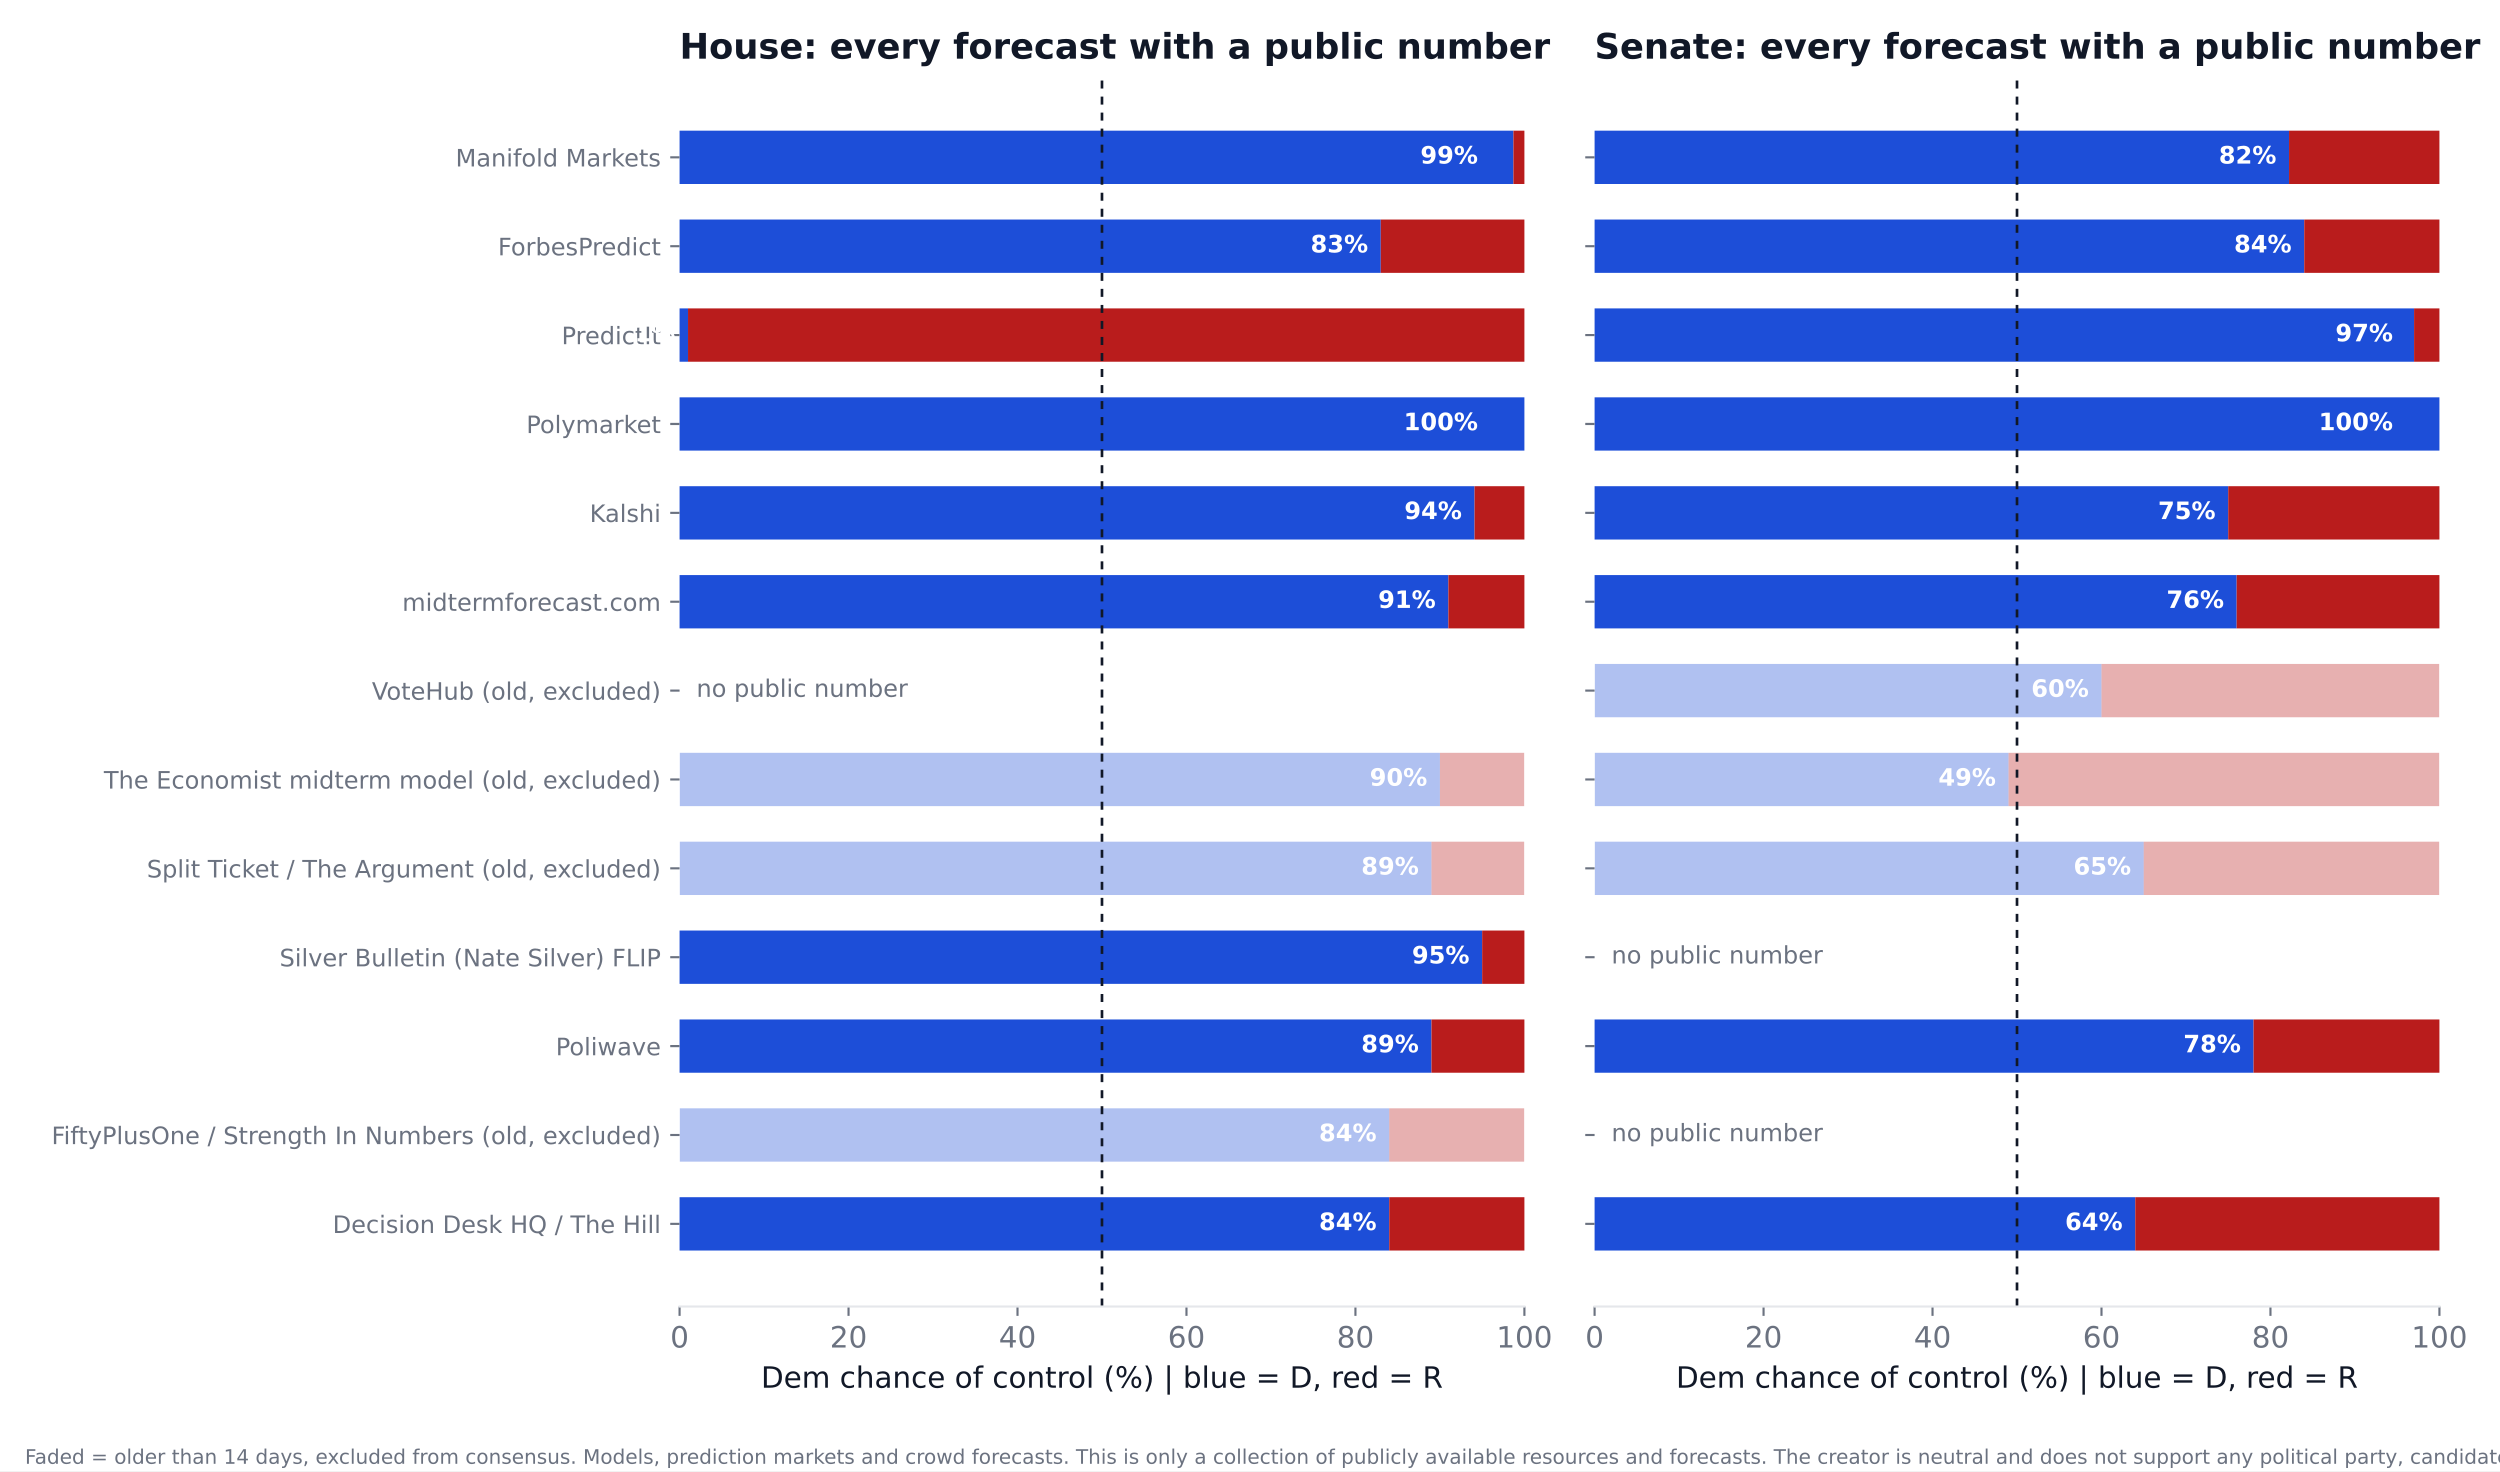
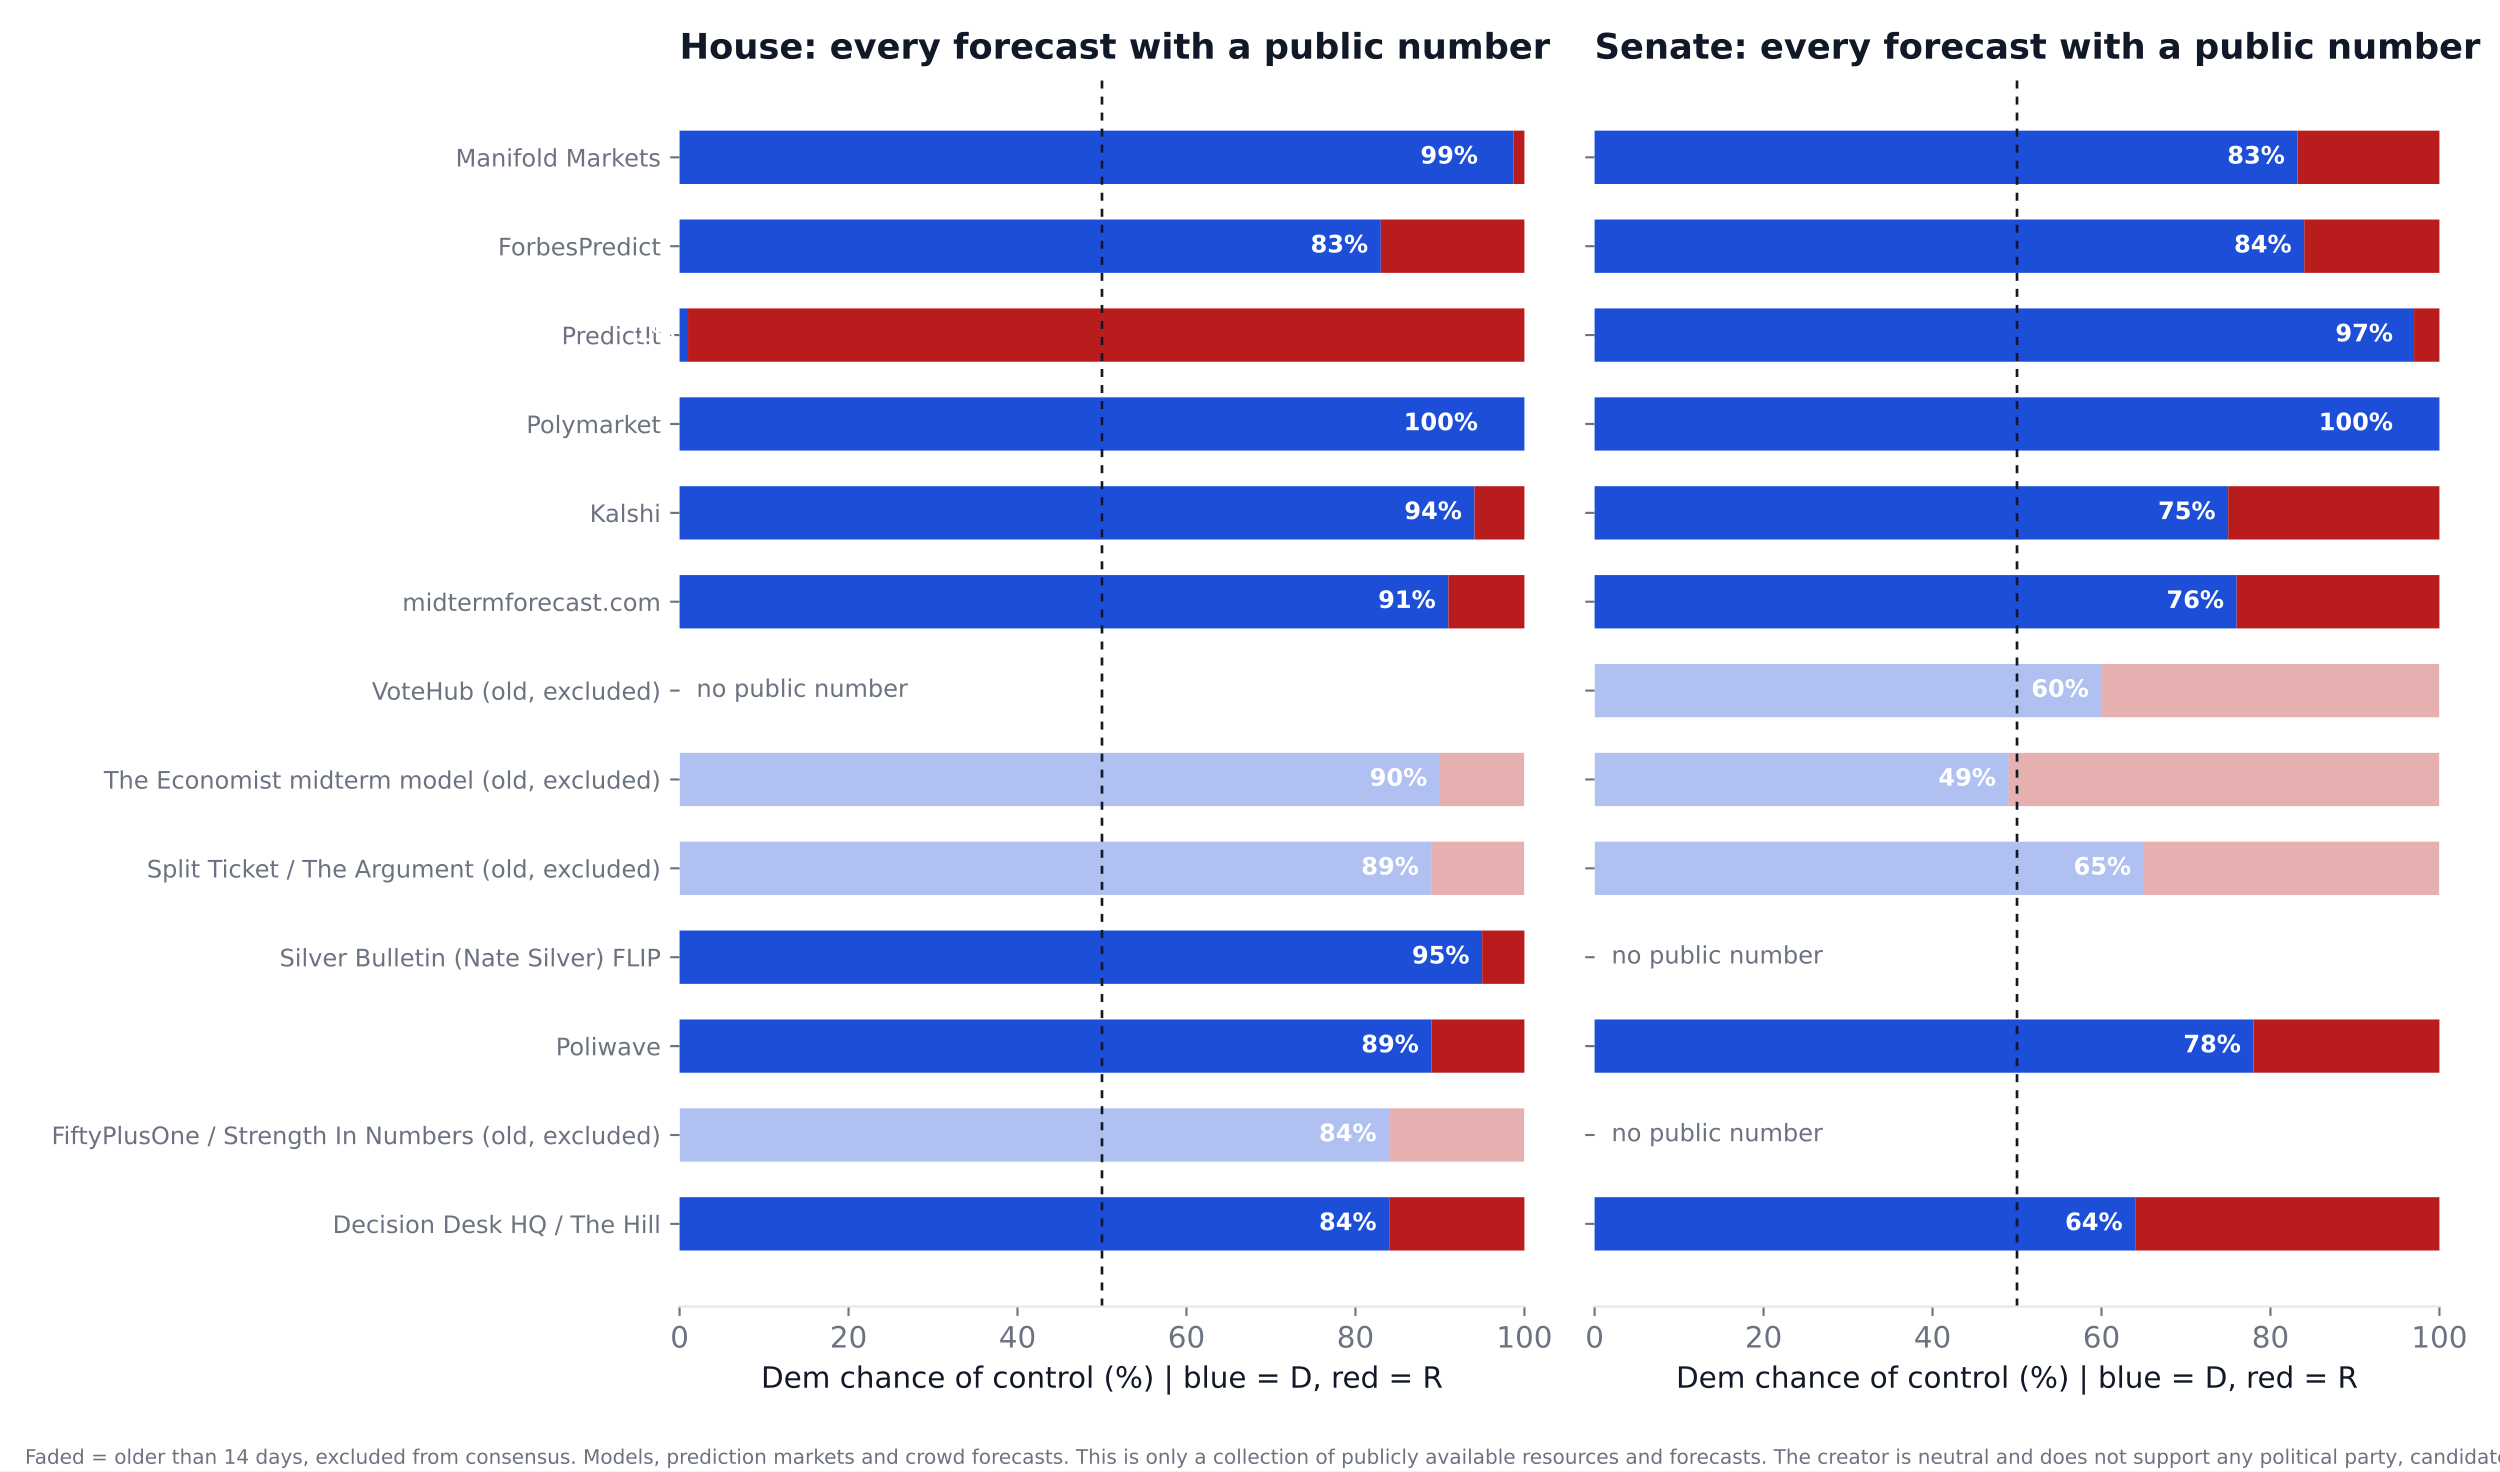
<svg xmlns="http://www.w3.org/2000/svg" xmlns:xlink="http://www.w3.org/1999/xlink" width="936pt" height="550.8pt" viewBox="0 0 936 550.8" version="1.1">
  <defs>
    <style type="text/css">*{stroke-linejoin: round; stroke-linecap: butt}</style>
  </defs>
  <g id="figure_1">
    <g id="patch_1">
      <path d="M 0 550.8  L 936 550.8  L 936 0  L 0 0  z " style="fill: #ffffff" />
    </g>
    <g id="axes_1">
      <g id="patch_2">
        <path d="M 254.433 489.159  L 570.736 489.159  L 570.736 27.96  L 254.433 27.96  z " style="fill: #ffffff" />
      </g>
      <g id="patch_3">
-         <path d="M 254.433 468.195  L 520.128 468.195  L 520.128 448.23  L 254.433 448.23  z " clip-path="url(#p7239aeab8c)" style="fill: #1d4ed8" />
+         <path d="M 254.433 468.195  L 520.128 468.195  L 520.128 448.23  L 254.433 448.23  z " clip-path="url(#p5b4adc84fb)" style="fill: #1d4ed8" />
      </g>
      <g id="patch_4">
-         <path d="M 520.128 468.195  L 570.736 468.195  L 570.736 448.23  L 520.128 448.23  z " clip-path="url(#p7239aeab8c)" style="fill: #b91c1c" />
+         <path d="M 520.128 468.195  L 570.736 468.195  L 570.736 448.23  L 520.128 448.23  z " clip-path="url(#p5b4adc84fb)" style="fill: #b91c1c" />
      </g>
      <g id="patch_5">
-         <path d="M 254.433 434.919  L 520.128 434.919  L 520.128 414.954  L 254.433 414.954  z " clip-path="url(#p7239aeab8c)" style="fill: #1d4ed8; opacity: 0.35" />
+         <path d="M 254.433 434.919  L 520.128 434.919  L 520.128 414.954  L 254.433 414.954  z " clip-path="url(#p5b4adc84fb)" style="fill: #1d4ed8; opacity: 0.35" />
      </g>
      <g id="patch_6">
-         <path d="M 520.128 434.919  L 570.736 434.919  L 570.736 414.954  L 520.128 414.954  z " clip-path="url(#p7239aeab8c)" style="fill: #b91c1c; opacity: 0.35" />
+         <path d="M 520.128 434.919  L 570.736 434.919  L 570.736 414.954  L 520.128 414.954  z " clip-path="url(#p5b4adc84fb)" style="fill: #b91c1c; opacity: 0.35" />
      </g>
      <g id="patch_7">
-         <path d="M 254.433 401.644  L 535.943 401.644  L 535.943 381.679  L 254.433 381.679  z " clip-path="url(#p7239aeab8c)" style="fill: #1d4ed8" />
+         <path d="M 254.433 401.644  L 535.943 401.644  L 535.943 381.679  L 254.433 381.679  z " clip-path="url(#p5b4adc84fb)" style="fill: #1d4ed8" />
      </g>
      <g id="patch_8">
-         <path d="M 535.943 401.644  L 570.736 401.644  L 570.736 381.679  L 535.943 381.679  z " clip-path="url(#p7239aeab8c)" style="fill: #b91c1c" />
+         <path d="M 535.943 401.644  L 570.736 401.644  L 570.736 381.679  L 535.943 381.679  z " clip-path="url(#p5b4adc84fb)" style="fill: #b91c1c" />
      </g>
      <g id="patch_9">
-         <path d="M 254.433 368.368  L 554.921 368.368  L 554.921 348.403  L 254.433 348.403  z " clip-path="url(#p7239aeab8c)" style="fill: #1d4ed8" />
+         <path d="M 254.433 368.368  L 554.921 368.368  L 554.921 348.403  L 254.433 348.403  z " clip-path="url(#p5b4adc84fb)" style="fill: #1d4ed8" />
      </g>
      <g id="patch_10">
-         <path d="M 554.921 368.368  L 570.736 368.368  L 570.736 348.403  L 554.921 348.403  z " clip-path="url(#p7239aeab8c)" style="fill: #b91c1c" />
+         <path d="M 554.921 368.368  L 570.736 368.368  L 570.736 348.403  L 554.921 348.403  z " clip-path="url(#p5b4adc84fb)" style="fill: #b91c1c" />
      </g>
      <g id="patch_11">
-         <path d="M 254.433 335.093  L 535.943 335.093  L 535.943 315.128  L 254.433 315.128  z " clip-path="url(#p7239aeab8c)" style="fill: #1d4ed8; opacity: 0.35" />
+         <path d="M 254.433 335.093  L 535.943 335.093  L 535.943 315.128  L 254.433 315.128  z " clip-path="url(#p5b4adc84fb)" style="fill: #1d4ed8; opacity: 0.35" />
      </g>
      <g id="patch_12">
-         <path d="M 535.943 335.093  L 570.736 335.093  L 570.736 315.128  L 535.943 315.128  z " clip-path="url(#p7239aeab8c)" style="fill: #b91c1c; opacity: 0.35" />
+         <path d="M 535.943 335.093  L 570.736 335.093  L 570.736 315.128  L 535.943 315.128  z " clip-path="url(#p5b4adc84fb)" style="fill: #b91c1c; opacity: 0.35" />
      </g>
      <g id="patch_13">
-         <path d="M 254.433 301.817  L 539.106 301.817  L 539.106 281.852  L 254.433 281.852  z " clip-path="url(#p7239aeab8c)" style="fill: #1d4ed8; opacity: 0.35" />
+         <path d="M 254.433 301.817  L 539.106 301.817  L 539.106 281.852  L 254.433 281.852  z " clip-path="url(#p5b4adc84fb)" style="fill: #1d4ed8; opacity: 0.35" />
      </g>
      <g id="patch_14">
-         <path d="M 539.106 301.817  L 570.736 301.817  L 570.736 281.852  L 539.106 281.852  z " clip-path="url(#p7239aeab8c)" style="fill: #b91c1c; opacity: 0.35" />
+         <path d="M 539.106 301.817  L 570.736 301.817  L 570.736 281.852  L 539.106 281.852  z " clip-path="url(#p5b4adc84fb)" style="fill: #b91c1c; opacity: 0.35" />
      </g>
      <g id="patch_15">
-         <path d="M 254.433 235.266  L 542.269 235.266  L 542.269 215.301  L 254.433 215.301  z " clip-path="url(#p7239aeab8c)" style="fill: #1d4ed8" />
+         <path d="M 254.433 235.266  L 542.269 235.266  L 542.269 215.301  L 254.433 215.301  z " clip-path="url(#p5b4adc84fb)" style="fill: #1d4ed8" />
      </g>
      <g id="patch_16">
-         <path d="M 542.269 235.266  L 570.736 235.266  L 570.736 215.301  L 542.269 215.301  z " clip-path="url(#p7239aeab8c)" style="fill: #b91c1c" />
+         <path d="M 542.269 235.266  L 570.736 235.266  L 570.736 215.301  L 542.269 215.301  z " clip-path="url(#p5b4adc84fb)" style="fill: #b91c1c" />
      </g>
      <g id="patch_17">
-         <path d="M 254.433 201.991  L 552.074 201.991  L 552.074 182.026  L 254.433 182.026  z " clip-path="url(#p7239aeab8c)" style="fill: #1d4ed8" />
+         <path d="M 254.433 201.991  L 552.074 201.991  L 552.074 182.026  L 254.433 182.026  z " clip-path="url(#p5b4adc84fb)" style="fill: #1d4ed8" />
      </g>
      <g id="patch_18">
-         <path d="M 552.074 201.991  L 570.736 201.991  L 570.736 182.026  L 552.074 182.026  z " clip-path="url(#p7239aeab8c)" style="fill: #b91c1c" />
+         <path d="M 552.074 201.991  L 570.736 201.991  L 570.736 182.026  L 552.074 182.026  z " clip-path="url(#p5b4adc84fb)" style="fill: #b91c1c" />
      </g>
      <g id="patch_19">
-         <path d="M 254.433 168.715  L 570.736 168.715  L 570.736 148.75  L 254.433 148.75  z " clip-path="url(#p7239aeab8c)" style="fill: #1d4ed8" />
+         <path d="M 254.433 168.715  L 570.736 168.715  L 570.736 148.75  L 254.433 148.75  z " clip-path="url(#p5b4adc84fb)" style="fill: #1d4ed8" />
      </g>
      <g id="patch_20">
-         <path d="M 570.736 168.715  L 570.736 168.715  L 570.736 148.75  L 570.736 148.75  z " clip-path="url(#p7239aeab8c)" style="fill: #b91c1c" />
+         <path d="M 570.736 168.715  L 570.736 168.715  L 570.736 148.75  L 570.736 148.75  z " clip-path="url(#p5b4adc84fb)" style="fill: #b91c1c" />
      </g>
      <g id="patch_21">
-         <path d="M 254.433 135.44  L 257.596 135.44  L 257.596 115.475  L 254.433 115.475  z " clip-path="url(#p7239aeab8c)" style="fill: #1d4ed8" />
+         <path d="M 254.433 135.44  L 257.596 135.44  L 257.596 115.475  L 254.433 115.475  z " clip-path="url(#p5b4adc84fb)" style="fill: #1d4ed8" />
      </g>
      <g id="patch_22">
-         <path d="M 257.596 135.44  L 570.736 135.44  L 570.736 115.475  L 257.596 115.475  z " clip-path="url(#p7239aeab8c)" style="fill: #b91c1c" />
+         <path d="M 257.596 135.44  L 570.736 135.44  L 570.736 115.475  L 257.596 115.475  z " clip-path="url(#p5b4adc84fb)" style="fill: #b91c1c" />
      </g>
      <g id="patch_23">
-         <path d="M 254.433 102.164  L 516.965 102.164  L 516.965 82.199  L 254.433 82.199  z " clip-path="url(#p7239aeab8c)" style="fill: #1d4ed8" />
+         <path d="M 254.433 102.164  L 516.965 102.164  L 516.965 82.199  L 254.433 82.199  z " clip-path="url(#p5b4adc84fb)" style="fill: #1d4ed8" />
      </g>
      <g id="patch_24">
-         <path d="M 516.965 102.164  L 570.736 102.164  L 570.736 82.199  L 516.965 82.199  z " clip-path="url(#p7239aeab8c)" style="fill: #b91c1c" />
+         <path d="M 516.965 102.164  L 570.736 102.164  L 570.736 82.199  L 516.965 82.199  z " clip-path="url(#p5b4adc84fb)" style="fill: #b91c1c" />
      </g>
      <g id="patch_25">
-         <path d="M 254.433 68.889  L 566.624 68.889  L 566.624 48.924  L 254.433 48.924  z " clip-path="url(#p7239aeab8c)" style="fill: #1d4ed8" />
+         <path d="M 254.433 68.889  L 566.624 68.889  L 566.624 48.924  L 254.433 48.924  z " clip-path="url(#p5b4adc84fb)" style="fill: #1d4ed8" />
      </g>
      <g id="patch_26">
-         <path d="M 566.624 68.889  L 570.736 68.889  L 570.736 48.924  L 566.624 48.924  z " clip-path="url(#p7239aeab8c)" style="fill: #b91c1c" />
+         <path d="M 566.624 68.889  L 570.736 68.889  L 570.736 48.924  L 566.624 48.924  z " clip-path="url(#p5b4adc84fb)" style="fill: #b91c1c" />
      </g>
      <g id="matplotlib.axis_1">
        <g id="xtick_1">
          <g id="line2d_1">
            <defs>
-               <path id="m4f5aff12bd" d="M 0 0  L 0 3.5  " style="stroke: #6b7280; stroke-width: 0.8" />
+               <path id="m332a131591" d="M 0 0  L 0 3.5  " style="stroke: #6b7280; stroke-width: 0.8" />
            </defs>
            <g>
-               <use xlink:href="#m4f5aff12bd" x="254.433" y="489.159" style="fill: #6b7280; stroke: #6b7280; stroke-width: 0.8" />
+               <use xlink:href="#m332a131591" x="254.433" y="489.159" style="fill: #6b7280; stroke: #6b7280; stroke-width: 0.8" />
            </g>
          </g>
          <g id="text_1">
            <text style="font-size: 11px; font-family: 'DejaVu Sans'; text-anchor: middle; fill: #6b7280" x="254.433" y="504.516" transform="rotate(-0 254.4325 504.516)">0</text>
          </g>
        </g>
        <g id="xtick_2">
          <g id="line2d_2">
            <g>
-               <use xlink:href="#m4f5aff12bd" x="317.693" y="489.159" style="fill: #6b7280; stroke: #6b7280; stroke-width: 0.8" />
+               <use xlink:href="#m332a131591" x="317.693" y="489.159" style="fill: #6b7280; stroke: #6b7280; stroke-width: 0.8" />
            </g>
          </g>
          <g id="text_2">
            <text style="font-size: 11px; font-family: 'DejaVu Sans'; text-anchor: middle; fill: #6b7280" x="317.693" y="504.516" transform="rotate(-0 317.6932 504.516)">20</text>
          </g>
        </g>
        <g id="xtick_3">
          <g id="line2d_3">
            <g>
-               <use xlink:href="#m4f5aff12bd" x="380.954" y="489.159" style="fill: #6b7280; stroke: #6b7280; stroke-width: 0.8" />
+               <use xlink:href="#m332a131591" x="380.954" y="489.159" style="fill: #6b7280; stroke: #6b7280; stroke-width: 0.8" />
            </g>
          </g>
          <g id="text_3">
            <text style="font-size: 11px; font-family: 'DejaVu Sans'; text-anchor: middle; fill: #6b7280" x="380.954" y="504.516" transform="rotate(-0 380.954 504.516)">40</text>
          </g>
        </g>
        <g id="xtick_4">
          <g id="line2d_4">
            <g>
-               <use xlink:href="#m4f5aff12bd" x="444.215" y="489.159" style="fill: #6b7280; stroke: #6b7280; stroke-width: 0.8" />
+               <use xlink:href="#m332a131591" x="444.215" y="489.159" style="fill: #6b7280; stroke: #6b7280; stroke-width: 0.8" />
            </g>
          </g>
          <g id="text_4">
            <text style="font-size: 11px; font-family: 'DejaVu Sans'; text-anchor: middle; fill: #6b7280" x="444.215" y="504.516" transform="rotate(-0 444.2147 504.516)">60</text>
          </g>
        </g>
        <g id="xtick_5">
          <g id="line2d_5">
            <g>
-               <use xlink:href="#m4f5aff12bd" x="507.476" y="489.159" style="fill: #6b7280; stroke: #6b7280; stroke-width: 0.8" />
+               <use xlink:href="#m332a131591" x="507.476" y="489.159" style="fill: #6b7280; stroke: #6b7280; stroke-width: 0.8" />
            </g>
          </g>
          <g id="text_5">
            <text style="font-size: 11px; font-family: 'DejaVu Sans'; text-anchor: middle; fill: #6b7280" x="507.476" y="504.516" transform="rotate(-0 507.4755 504.516)">80</text>
          </g>
        </g>
        <g id="xtick_6">
          <g id="line2d_6">
            <g>
-               <use xlink:href="#m4f5aff12bd" x="570.736" y="489.159" style="fill: #6b7280; stroke: #6b7280; stroke-width: 0.8" />
+               <use xlink:href="#m332a131591" x="570.736" y="489.159" style="fill: #6b7280; stroke: #6b7280; stroke-width: 0.8" />
            </g>
          </g>
          <g id="text_6">
            <text style="font-size: 11px; font-family: 'DejaVu Sans'; text-anchor: middle; fill: #6b7280" x="570.736" y="504.516" transform="rotate(-0 570.7363 504.516)">100</text>
          </g>
        </g>
        <g id="text_7">
          <text style="font-size: 11px; font-family: 'DejaVu Sans'; text-anchor: middle; fill: #111827" x="412.584" y="519.565" transform="rotate(-0 412.5844 519.565)">Dem chance of control (%)  |  blue = D, red = R</text>
        </g>
      </g>
      <g id="matplotlib.axis_2">
        <g id="ytick_1">
          <g id="line2d_7">
            <defs>
-               <path id="m20f130dead" d="M 0 0  L -3.5 0  " style="stroke: #6b7280; stroke-width: 0.8" />
+               <path id="m049a5c7905" d="M 0 0  L -3.5 0  " style="stroke: #6b7280; stroke-width: 0.8" />
            </defs>
            <g>
-               <use xlink:href="#m20f130dead" x="254.433" y="458.212" style="fill: #6b7280; stroke: #6b7280; stroke-width: 0.8" />
+               <use xlink:href="#m049a5c7905" x="254.433" y="458.212" style="fill: #6b7280; stroke: #6b7280; stroke-width: 0.8" />
            </g>
          </g>
          <g id="text_8">
            <text style="font-size: 9px; font-family: 'DejaVu Sans'; text-anchor: end; fill: #6b7280" x="247.433" y="461.632" transform="rotate(-0 247.4325 461.6316)">Decision Desk HQ / The Hill</text>
          </g>
        </g>
        <g id="ytick_2">
          <g id="line2d_8">
            <g>
-               <use xlink:href="#m20f130dead" x="254.433" y="424.937" style="fill: #6b7280; stroke: #6b7280; stroke-width: 0.8" />
+               <use xlink:href="#m049a5c7905" x="254.433" y="424.937" style="fill: #6b7280; stroke: #6b7280; stroke-width: 0.8" />
            </g>
          </g>
          <g id="text_9">
            <text style="font-size: 9px; font-family: 'DejaVu Sans'; text-anchor: end; fill: #6b7280" x="247.433" y="428.356" transform="rotate(-0 247.4325 428.3561)">FiftyPlusOne / Strength In Numbers (old, excluded)</text>
          </g>
        </g>
        <g id="ytick_3">
          <g id="line2d_9">
            <g>
-               <use xlink:href="#m20f130dead" x="254.433" y="391.661" style="fill: #6b7280; stroke: #6b7280; stroke-width: 0.8" />
+               <use xlink:href="#m049a5c7905" x="254.433" y="391.661" style="fill: #6b7280; stroke: #6b7280; stroke-width: 0.8" />
            </g>
          </g>
          <g id="text_10">
            <text style="font-size: 9px; font-family: 'DejaVu Sans'; text-anchor: end; fill: #6b7280" x="247.433" y="395.081" transform="rotate(-0 247.4325 395.0806)">Poliwave</text>
          </g>
        </g>
        <g id="ytick_4">
          <g id="line2d_10">
            <g>
-               <use xlink:href="#m20f130dead" x="254.433" y="358.386" style="fill: #6b7280; stroke: #6b7280; stroke-width: 0.8" />
+               <use xlink:href="#m049a5c7905" x="254.433" y="358.386" style="fill: #6b7280; stroke: #6b7280; stroke-width: 0.8" />
            </g>
          </g>
          <g id="text_11">
            <text style="font-size: 9px; font-family: 'DejaVu Sans'; text-anchor: end; fill: #6b7280" x="247.433" y="361.805" transform="rotate(-0 247.4325 361.8051)">Silver Bulletin (Nate Silver) FLIP</text>
          </g>
        </g>
        <g id="ytick_5">
          <g id="line2d_11">
            <g>
-               <use xlink:href="#m20f130dead" x="254.433" y="325.11" style="fill: #6b7280; stroke: #6b7280; stroke-width: 0.8" />
+               <use xlink:href="#m049a5c7905" x="254.433" y="325.11" style="fill: #6b7280; stroke: #6b7280; stroke-width: 0.8" />
            </g>
          </g>
          <g id="text_12">
            <text style="font-size: 9px; font-family: 'DejaVu Sans'; text-anchor: end; fill: #6b7280" x="247.433" y="328.53" transform="rotate(-0 247.4325 328.5296)">Split Ticket / The Argument (old, excluded)</text>
          </g>
        </g>
        <g id="ytick_6">
          <g id="line2d_12">
            <g>
-               <use xlink:href="#m20f130dead" x="254.433" y="291.835" style="fill: #6b7280; stroke: #6b7280; stroke-width: 0.8" />
+               <use xlink:href="#m049a5c7905" x="254.433" y="291.835" style="fill: #6b7280; stroke: #6b7280; stroke-width: 0.8" />
            </g>
          </g>
          <g id="text_13">
            <text style="font-size: 9px; font-family: 'DejaVu Sans'; text-anchor: end; fill: #6b7280" x="247.433" y="295.254" transform="rotate(-0 247.4325 295.2541)">The Economist midterm model (old, excluded)</text>
          </g>
        </g>
        <g id="ytick_7">
          <g id="line2d_13">
            <g>
-               <use xlink:href="#m20f130dead" x="254.433" y="258.559" style="fill: #6b7280; stroke: #6b7280; stroke-width: 0.8" />
+               <use xlink:href="#m049a5c7905" x="254.433" y="258.559" style="fill: #6b7280; stroke: #6b7280; stroke-width: 0.8" />
            </g>
          </g>
          <g id="text_14">
            <text style="font-size: 9px; font-family: 'DejaVu Sans'; text-anchor: end; fill: #6b7280" x="247.433" y="261.979" transform="rotate(-0 247.4325 261.9786)">VoteHub (old, excluded)</text>
          </g>
        </g>
        <g id="ytick_8">
          <g id="line2d_14">
            <g>
-               <use xlink:href="#m20f130dead" x="254.433" y="225.284" style="fill: #6b7280; stroke: #6b7280; stroke-width: 0.8" />
+               <use xlink:href="#m049a5c7905" x="254.433" y="225.284" style="fill: #6b7280; stroke: #6b7280; stroke-width: 0.8" />
            </g>
          </g>
          <g id="text_15">
            <text style="font-size: 9px; font-family: 'DejaVu Sans'; text-anchor: end; fill: #6b7280" x="247.433" y="228.703" transform="rotate(-0 247.4325 228.7031)">midtermforecast.com</text>
          </g>
        </g>
        <g id="ytick_9">
          <g id="line2d_15">
            <g>
-               <use xlink:href="#m20f130dead" x="254.433" y="192.008" style="fill: #6b7280; stroke: #6b7280; stroke-width: 0.8" />
+               <use xlink:href="#m049a5c7905" x="254.433" y="192.008" style="fill: #6b7280; stroke: #6b7280; stroke-width: 0.8" />
            </g>
          </g>
          <g id="text_16">
            <text style="font-size: 9px; font-family: 'DejaVu Sans'; text-anchor: end; fill: #6b7280" x="247.433" y="195.428" transform="rotate(-0 247.4325 195.4276)">Kalshi</text>
          </g>
        </g>
        <g id="ytick_10">
          <g id="line2d_16">
            <g>
-               <use xlink:href="#m20f130dead" x="254.433" y="158.733" style="fill: #6b7280; stroke: #6b7280; stroke-width: 0.8" />
+               <use xlink:href="#m049a5c7905" x="254.433" y="158.733" style="fill: #6b7280; stroke: #6b7280; stroke-width: 0.8" />
            </g>
          </g>
          <g id="text_17">
            <text style="font-size: 9px; font-family: 'DejaVu Sans'; text-anchor: end; fill: #6b7280" x="247.433" y="162.152" transform="rotate(-0 247.4325 162.1521)">Polymarket</text>
          </g>
        </g>
        <g id="ytick_11">
          <g id="line2d_17">
            <g>
-               <use xlink:href="#m20f130dead" x="254.433" y="125.457" style="fill: #6b7280; stroke: #6b7280; stroke-width: 0.8" />
+               <use xlink:href="#m049a5c7905" x="254.433" y="125.457" style="fill: #6b7280; stroke: #6b7280; stroke-width: 0.8" />
            </g>
          </g>
          <g id="text_18">
            <text style="font-size: 9px; font-family: 'DejaVu Sans'; text-anchor: end; fill: #6b7280" x="247.433" y="128.877" transform="rotate(-0 247.4325 128.8765)">PredictIt</text>
          </g>
        </g>
        <g id="ytick_12">
          <g id="line2d_18">
            <g>
-               <use xlink:href="#m20f130dead" x="254.433" y="92.182" style="fill: #6b7280; stroke: #6b7280; stroke-width: 0.8" />
+               <use xlink:href="#m049a5c7905" x="254.433" y="92.182" style="fill: #6b7280; stroke: #6b7280; stroke-width: 0.8" />
            </g>
          </g>
          <g id="text_19">
            <text style="font-size: 9px; font-family: 'DejaVu Sans'; text-anchor: end; fill: #6b7280" x="247.433" y="95.601" transform="rotate(-0 247.4325 95.60103)">ForbesPredict</text>
          </g>
        </g>
        <g id="ytick_13">
          <g id="line2d_19">
            <g>
-               <use xlink:href="#m20f130dead" x="254.433" y="58.906" style="fill: #6b7280; stroke: #6b7280; stroke-width: 0.8" />
+               <use xlink:href="#m049a5c7905" x="254.433" y="58.906" style="fill: #6b7280; stroke: #6b7280; stroke-width: 0.8" />
            </g>
          </g>
          <g id="text_20">
            <text style="font-size: 9px; font-family: 'DejaVu Sans'; text-anchor: end; fill: #6b7280" x="247.433" y="62.326" transform="rotate(-0 247.4325 62.32552)">Manifold Markets</text>
          </g>
        </g>
      </g>
      <g id="line2d_20">
-         <path d="M 412.584 489.159  L 412.584 27.96  " clip-path="url(#p7239aeab8c)" style="fill: none; stroke-dasharray: 3,3; stroke-dashoffset: 0; stroke: #111827" />
+         <path d="M 412.584 489.159  L 412.584 27.96  " clip-path="url(#p5b4adc84fb)" style="fill: none; stroke-dasharray: 3,3; stroke-dashoffset: 0; stroke: #111827" />
      </g>
      <g id="patch_27">
        <path d="M 254.433 489.159  L 570.736 489.159  " style="fill: none; stroke: #e5e7eb; stroke-width: 0.8; stroke-linejoin: miter; stroke-linecap: square" />
      </g>
      <g id="text_21">
        <text style="font-weight: 700; font-size: 9px; font-family: 'DejaVu Sans'; text-anchor: end; fill: #ffffff" x="515.383" y="460.55" transform="rotate(-0 515.3831 460.5502)">84%</text>
      </g>
      <g id="text_22">
        <text style="font-weight: 700; font-size: 9px; font-family: 'DejaVu Sans'; text-anchor: end; fill: #ffffff" x="515.383" y="427.275" transform="rotate(-0 515.3831 427.2747)">84%</text>
      </g>
      <g id="text_23">
        <text style="font-weight: 700; font-size: 9px; font-family: 'DejaVu Sans'; text-anchor: end; fill: #ffffff" x="531.198" y="393.999" transform="rotate(-0 531.1983 393.9992)">89%</text>
      </g>
      <g id="text_24">
        <text style="font-weight: 700; font-size: 9px; font-family: 'DejaVu Sans'; text-anchor: end; fill: #ffffff" x="550.177" y="360.724" transform="rotate(-0 550.1765 360.7237)">95%</text>
      </g>
      <g id="text_25">
        <text style="font-weight: 700; font-size: 9px; font-family: 'DejaVu Sans'; text-anchor: end; fill: #ffffff" x="531.198" y="327.448" transform="rotate(-0 531.1983 327.4482)">89%</text>
      </g>
      <g id="text_26">
        <text style="font-weight: 700; font-size: 9px; font-family: 'DejaVu Sans'; text-anchor: end; fill: #ffffff" x="534.361" y="294.173" transform="rotate(-0 534.3613 294.1727)">90%</text>
      </g>
      <g id="text_27">
        <text style="font-size: 9px; font-family: 'DejaVu Sans'; text-anchor: start; fill: #6b7280" x="260.759" y="260.898" transform="rotate(-0 260.7586 260.8975)">no public number</text>
      </g>
      <g id="text_28">
        <text style="font-weight: 700; font-size: 9px; font-family: 'DejaVu Sans'; text-anchor: end; fill: #ffffff" x="537.524" y="227.622" transform="rotate(-0 537.5244 227.6217)">91%</text>
      </g>
      <g id="text_29">
        <text style="font-weight: 700; font-size: 9px; font-family: 'DejaVu Sans'; text-anchor: end; fill: #ffffff" x="547.33" y="194.346" transform="rotate(-0 547.3298 194.3462)">94%</text>
      </g>
      <g id="text_30">
        <text style="font-weight: 700; font-size: 9px; font-family: 'DejaVu Sans'; text-anchor: end; fill: #ffffff" x="553.34" y="161.071" transform="rotate(-0 553.3395 161.0706)">100%</text>
      </g>
      <g id="text_31">
        <text style="font-weight: 700; font-size: 9px; font-family: 'DejaVu Sans'; text-anchor: end; fill: #ffffff" x="252.851" y="127.795" transform="rotate(-0 252.851 127.7951)">1%</text>
      </g>
      <g id="text_32">
        <text style="font-weight: 700; font-size: 9px; font-family: 'DejaVu Sans'; text-anchor: end; fill: #ffffff" x="512.22" y="94.52" transform="rotate(-0 512.2201 94.51963)">83%</text>
      </g>
      <g id="text_33">
        <text style="font-weight: 700; font-size: 9px; font-family: 'DejaVu Sans'; text-anchor: end; fill: #ffffff" x="553.34" y="61.244" transform="rotate(-0 553.3395 61.24412)">99%</text>
      </g>
      <g id="text_34">
        <text style="font-weight: 700; font-size: 13.2px; font-family: 'DejaVu Sans'; text-anchor: start; fill: #111827" x="254.433" y="21.96" transform="rotate(-0 254.4325 21.96)">House: every forecast with a public number</text>
      </g>
    </g>
    <g id="axes_2">
      <g id="patch_28">
        <path d="M 597.016 489.159  L 913.32 489.159  L 913.32 27.96  L 597.016 27.96  z " style="fill: #ffffff" />
      </g>
      <g id="patch_29">
-         <path d="M 597.016 468.195  L 799.451 468.195  L 799.451 448.23  L 597.016 448.23  z " clip-path="url(#pd3c937b19d)" style="fill: #1d4ed8" />
+         <path d="M 597.016 468.195  L 799.451 468.195  L 799.451 448.23  L 597.016 448.23  z " clip-path="url(#p6af0afc922)" style="fill: #1d4ed8" />
      </g>
      <g id="patch_30">
-         <path d="M 799.451 468.195  L 913.32 468.195  L 913.32 448.23  L 799.451 448.23  z " clip-path="url(#pd3c937b19d)" style="fill: #b91c1c" />
+         <path d="M 799.451 468.195  L 913.32 468.195  L 913.32 448.23  L 799.451 448.23  z " clip-path="url(#p6af0afc922)" style="fill: #b91c1c" />
      </g>
      <g id="patch_31">
-         <path d="M 597.016 401.644  L 843.733 401.644  L 843.733 381.679  L 597.016 381.679  z " clip-path="url(#pd3c937b19d)" style="fill: #1d4ed8" />
+         <path d="M 597.016 401.644  L 843.733 401.644  L 843.733 381.679  L 597.016 381.679  z " clip-path="url(#p6af0afc922)" style="fill: #1d4ed8" />
      </g>
      <g id="patch_32">
-         <path d="M 843.733 401.644  L 913.32 401.644  L 913.32 381.679  L 843.733 381.679  z " clip-path="url(#pd3c937b19d)" style="fill: #b91c1c" />
+         <path d="M 843.733 401.644  L 913.32 401.644  L 913.32 381.679  L 843.733 381.679  z " clip-path="url(#p6af0afc922)" style="fill: #b91c1c" />
      </g>
      <g id="patch_33">
-         <path d="M 597.016 335.093  L 802.614 335.093  L 802.614 315.128  L 597.016 315.128  z " clip-path="url(#pd3c937b19d)" style="fill: #1d4ed8; opacity: 0.35" />
+         <path d="M 597.016 335.093  L 802.614 335.093  L 802.614 315.128  L 597.016 315.128  z " clip-path="url(#p6af0afc922)" style="fill: #1d4ed8; opacity: 0.35" />
      </g>
      <g id="patch_34">
-         <path d="M 802.614 335.093  L 913.32 335.093  L 913.32 315.128  L 802.614 315.128  z " clip-path="url(#pd3c937b19d)" style="fill: #b91c1c; opacity: 0.35" />
+         <path d="M 802.614 335.093  L 913.32 335.093  L 913.32 315.128  L 802.614 315.128  z " clip-path="url(#p6af0afc922)" style="fill: #b91c1c; opacity: 0.35" />
      </g>
      <g id="patch_35">
-         <path d="M 597.016 301.817  L 752.005 301.817  L 752.005 281.852  L 597.016 281.852  z " clip-path="url(#pd3c937b19d)" style="fill: #1d4ed8; opacity: 0.35" />
+         <path d="M 597.016 301.817  L 752.005 301.817  L 752.005 281.852  L 597.016 281.852  z " clip-path="url(#p6af0afc922)" style="fill: #1d4ed8; opacity: 0.35" />
      </g>
      <g id="patch_36">
-         <path d="M 752.005 301.817  L 913.32 301.817  L 913.32 281.852  L 752.005 281.852  z " clip-path="url(#pd3c937b19d)" style="fill: #b91c1c; opacity: 0.35" />
+         <path d="M 752.005 301.817  L 913.32 301.817  L 913.32 281.852  L 752.005 281.852  z " clip-path="url(#p6af0afc922)" style="fill: #b91c1c; opacity: 0.35" />
      </g>
      <g id="patch_37">
-         <path d="M 597.016 268.542  L 786.798 268.542  L 786.798 248.577  L 597.016 248.577  z " clip-path="url(#pd3c937b19d)" style="fill: #1d4ed8; opacity: 0.35" />
+         <path d="M 597.016 268.542  L 786.798 268.542  L 786.798 248.577  L 597.016 248.577  z " clip-path="url(#p6af0afc922)" style="fill: #1d4ed8; opacity: 0.35" />
      </g>
      <g id="patch_38">
-         <path d="M 786.798 268.542  L 913.32 268.542  L 913.32 248.577  L 786.798 248.577  z " clip-path="url(#pd3c937b19d)" style="fill: #b91c1c; opacity: 0.35" />
+         <path d="M 786.798 268.542  L 913.32 268.542  L 913.32 248.577  L 786.798 248.577  z " clip-path="url(#p6af0afc922)" style="fill: #b91c1c; opacity: 0.35" />
      </g>
      <g id="patch_39">
-         <path d="M 597.016 235.266  L 837.407 235.266  L 837.407 215.301  L 597.016 215.301  z " clip-path="url(#pd3c937b19d)" style="fill: #1d4ed8" />
+         <path d="M 597.016 235.266  L 837.407 235.266  L 837.407 215.301  L 597.016 215.301  z " clip-path="url(#p6af0afc922)" style="fill: #1d4ed8" />
      </g>
      <g id="patch_40">
-         <path d="M 837.407 235.266  L 913.32 235.266  L 913.32 215.301  L 837.407 215.301  z " clip-path="url(#pd3c937b19d)" style="fill: #b91c1c" />
+         <path d="M 837.407 235.266  L 913.32 235.266  L 913.32 215.301  L 837.407 215.301  z " clip-path="url(#p6af0afc922)" style="fill: #b91c1c" />
      </g>
      <g id="patch_41">
-         <path d="M 597.016 201.991  L 834.244 201.991  L 834.244 182.026  L 597.016 182.026  z " clip-path="url(#pd3c937b19d)" style="fill: #1d4ed8" />
+         <path d="M 597.016 201.991  L 834.244 201.991  L 834.244 182.026  L 597.016 182.026  z " clip-path="url(#p6af0afc922)" style="fill: #1d4ed8" />
      </g>
      <g id="patch_42">
-         <path d="M 834.244 201.991  L 913.32 201.991  L 913.32 182.026  L 834.244 182.026  z " clip-path="url(#pd3c937b19d)" style="fill: #b91c1c" />
+         <path d="M 834.244 201.991  L 913.32 201.991  L 913.32 182.026  L 834.244 182.026  z " clip-path="url(#p6af0afc922)" style="fill: #b91c1c" />
      </g>
      <g id="patch_43">
-         <path d="M 597.016 168.715  L 913.32 168.715  L 913.32 148.75  L 597.016 148.75  z " clip-path="url(#pd3c937b19d)" style="fill: #1d4ed8" />
+         <path d="M 597.016 168.715  L 913.32 168.715  L 913.32 148.75  L 597.016 148.75  z " clip-path="url(#p6af0afc922)" style="fill: #1d4ed8" />
      </g>
      <g id="patch_44">
-         <path d="M 913.32 168.715  L 913.32 168.715  L 913.32 148.75  L 913.32 148.75  z " clip-path="url(#pd3c937b19d)" style="fill: #b91c1c" />
+         <path d="M 913.32 168.715  L 913.32 168.715  L 913.32 148.75  L 913.32 148.75  z " clip-path="url(#p6af0afc922)" style="fill: #b91c1c" />
      </g>
      <g id="patch_45">
-         <path d="M 597.016 135.44  L 903.831 135.44  L 903.831 115.475  L 597.016 115.475  z " clip-path="url(#pd3c937b19d)" style="fill: #1d4ed8" />
+         <path d="M 597.016 135.44  L 903.831 135.44  L 903.831 115.475  L 597.016 115.475  z " clip-path="url(#p6af0afc922)" style="fill: #1d4ed8" />
      </g>
      <g id="patch_46">
-         <path d="M 903.831 135.44  L 913.32 135.44  L 913.32 115.475  L 903.831 115.475  z " clip-path="url(#pd3c937b19d)" style="fill: #b91c1c" />
+         <path d="M 903.831 135.44  L 913.32 135.44  L 913.32 115.475  L 903.831 115.475  z " clip-path="url(#p6af0afc922)" style="fill: #b91c1c" />
      </g>
      <g id="patch_47">
-         <path d="M 597.016 102.164  L 862.711 102.164  L 862.711 82.199  L 597.016 82.199  z " clip-path="url(#pd3c937b19d)" style="fill: #1d4ed8" />
+         <path d="M 597.016 102.164  L 862.711 102.164  L 862.711 82.199  L 597.016 82.199  z " clip-path="url(#p6af0afc922)" style="fill: #1d4ed8" />
      </g>
      <g id="patch_48">
-         <path d="M 862.711 102.164  L 913.32 102.164  L 913.32 82.199  L 862.711 82.199  z " clip-path="url(#pd3c937b19d)" style="fill: #b91c1c" />
+         <path d="M 862.711 102.164  L 913.32 102.164  L 913.32 82.199  L 862.711 82.199  z " clip-path="url(#p6af0afc922)" style="fill: #b91c1c" />
      </g>
      <g id="patch_49">
-         <path d="M 597.016 68.889  L 857.018 68.889  L 857.018 48.924  L 597.016 48.924  z " clip-path="url(#pd3c937b19d)" style="fill: #1d4ed8" />
+         <path d="M 597.016 68.889  L 860.181 68.889  L 860.181 48.924  L 597.016 48.924  z " clip-path="url(#p6af0afc922)" style="fill: #1d4ed8" />
      </g>
      <g id="patch_50">
-         <path d="M 857.018 68.889  L 913.32 68.889  L 913.32 48.924  L 857.018 48.924  z " clip-path="url(#pd3c937b19d)" style="fill: #b91c1c" />
+         <path d="M 860.181 68.889  L 913.32 68.889  L 913.32 48.924  L 860.181 48.924  z " clip-path="url(#p6af0afc922)" style="fill: #b91c1c" />
      </g>
      <g id="matplotlib.axis_3">
        <g id="xtick_7">
          <g id="line2d_21">
            <g>
-               <use xlink:href="#m4f5aff12bd" x="597.016" y="489.159" style="fill: #6b7280; stroke: #6b7280; stroke-width: 0.8" />
+               <use xlink:href="#m332a131591" x="597.016" y="489.159" style="fill: #6b7280; stroke: #6b7280; stroke-width: 0.8" />
            </g>
          </g>
          <g id="text_35">
            <text style="font-size: 11px; font-family: 'DejaVu Sans'; text-anchor: middle; fill: #6b7280" x="597.016" y="504.516" transform="rotate(-0 597.0163 504.516)">0</text>
          </g>
        </g>
        <g id="xtick_8">
          <g id="line2d_22">
            <g>
-               <use xlink:href="#m4f5aff12bd" x="660.277" y="489.159" style="fill: #6b7280; stroke: #6b7280; stroke-width: 0.8" />
+               <use xlink:href="#m332a131591" x="660.277" y="489.159" style="fill: #6b7280; stroke: #6b7280; stroke-width: 0.8" />
            </g>
          </g>
          <g id="text_36">
            <text style="font-size: 11px; font-family: 'DejaVu Sans'; text-anchor: middle; fill: #6b7280" x="660.277" y="504.516" transform="rotate(-0 660.277 504.516)">20</text>
          </g>
        </g>
        <g id="xtick_9">
          <g id="line2d_23">
            <g>
-               <use xlink:href="#m4f5aff12bd" x="723.538" y="489.159" style="fill: #6b7280; stroke: #6b7280; stroke-width: 0.8" />
+               <use xlink:href="#m332a131591" x="723.538" y="489.159" style="fill: #6b7280; stroke: #6b7280; stroke-width: 0.8" />
            </g>
          </g>
          <g id="text_37">
            <text style="font-size: 11px; font-family: 'DejaVu Sans'; text-anchor: middle; fill: #6b7280" x="723.538" y="504.516" transform="rotate(-0 723.5377 504.516)">40</text>
          </g>
        </g>
        <g id="xtick_10">
          <g id="line2d_24">
            <g>
-               <use xlink:href="#m4f5aff12bd" x="786.798" y="489.159" style="fill: #6b7280; stroke: #6b7280; stroke-width: 0.8" />
+               <use xlink:href="#m332a131591" x="786.798" y="489.159" style="fill: #6b7280; stroke: #6b7280; stroke-width: 0.8" />
            </g>
          </g>
          <g id="text_38">
            <text style="font-size: 11px; font-family: 'DejaVu Sans'; text-anchor: middle; fill: #6b7280" x="786.798" y="504.516" transform="rotate(-0 786.7985 504.516)">60</text>
          </g>
        </g>
        <g id="xtick_11">
          <g id="line2d_25">
            <g>
-               <use xlink:href="#m4f5aff12bd" x="850.059" y="489.159" style="fill: #6b7280; stroke: #6b7280; stroke-width: 0.8" />
+               <use xlink:href="#m332a131591" x="850.059" y="489.159" style="fill: #6b7280; stroke: #6b7280; stroke-width: 0.8" />
            </g>
          </g>
          <g id="text_39">
            <text style="font-size: 11px; font-family: 'DejaVu Sans'; text-anchor: middle; fill: #6b7280" x="850.059" y="504.516" transform="rotate(-0 850.0593 504.516)">80</text>
          </g>
        </g>
        <g id="xtick_12">
          <g id="line2d_26">
            <g>
-               <use xlink:href="#m4f5aff12bd" x="913.32" y="489.159" style="fill: #6b7280; stroke: #6b7280; stroke-width: 0.8" />
+               <use xlink:href="#m332a131591" x="913.32" y="489.159" style="fill: #6b7280; stroke: #6b7280; stroke-width: 0.8" />
            </g>
          </g>
          <g id="text_40">
            <text style="font-size: 11px; font-family: 'DejaVu Sans'; text-anchor: middle; fill: #6b7280" x="913.32" y="504.516" transform="rotate(-0 913.32 504.516)">100</text>
          </g>
        </g>
        <g id="text_41">
          <text style="font-size: 11px; font-family: 'DejaVu Sans'; text-anchor: middle; fill: #111827" x="755.168" y="519.565" transform="rotate(-0 755.1681 519.565)">Dem chance of control (%)  |  blue = D, red = R</text>
        </g>
      </g>
      <g id="matplotlib.axis_4">
        <g id="ytick_14">
          <g id="line2d_27">
            <g>
-               <use xlink:href="#m20f130dead" x="597.016" y="458.212" style="fill: #6b7280; stroke: #6b7280; stroke-width: 0.8" />
+               <use xlink:href="#m049a5c7905" x="597.016" y="458.212" style="fill: #6b7280; stroke: #6b7280; stroke-width: 0.8" />
            </g>
          </g>
        </g>
        <g id="ytick_15">
          <g id="line2d_28">
            <g>
-               <use xlink:href="#m20f130dead" x="597.016" y="424.937" style="fill: #6b7280; stroke: #6b7280; stroke-width: 0.8" />
+               <use xlink:href="#m049a5c7905" x="597.016" y="424.937" style="fill: #6b7280; stroke: #6b7280; stroke-width: 0.8" />
            </g>
          </g>
        </g>
        <g id="ytick_16">
          <g id="line2d_29">
            <g>
-               <use xlink:href="#m20f130dead" x="597.016" y="391.661" style="fill: #6b7280; stroke: #6b7280; stroke-width: 0.8" />
+               <use xlink:href="#m049a5c7905" x="597.016" y="391.661" style="fill: #6b7280; stroke: #6b7280; stroke-width: 0.8" />
            </g>
          </g>
        </g>
        <g id="ytick_17">
          <g id="line2d_30">
            <g>
-               <use xlink:href="#m20f130dead" x="597.016" y="358.386" style="fill: #6b7280; stroke: #6b7280; stroke-width: 0.8" />
+               <use xlink:href="#m049a5c7905" x="597.016" y="358.386" style="fill: #6b7280; stroke: #6b7280; stroke-width: 0.8" />
            </g>
          </g>
        </g>
        <g id="ytick_18">
          <g id="line2d_31">
            <g>
-               <use xlink:href="#m20f130dead" x="597.016" y="325.11" style="fill: #6b7280; stroke: #6b7280; stroke-width: 0.8" />
+               <use xlink:href="#m049a5c7905" x="597.016" y="325.11" style="fill: #6b7280; stroke: #6b7280; stroke-width: 0.8" />
            </g>
          </g>
        </g>
        <g id="ytick_19">
          <g id="line2d_32">
            <g>
-               <use xlink:href="#m20f130dead" x="597.016" y="291.835" style="fill: #6b7280; stroke: #6b7280; stroke-width: 0.8" />
+               <use xlink:href="#m049a5c7905" x="597.016" y="291.835" style="fill: #6b7280; stroke: #6b7280; stroke-width: 0.8" />
            </g>
          </g>
        </g>
        <g id="ytick_20">
          <g id="line2d_33">
            <g>
-               <use xlink:href="#m20f130dead" x="597.016" y="258.559" style="fill: #6b7280; stroke: #6b7280; stroke-width: 0.8" />
+               <use xlink:href="#m049a5c7905" x="597.016" y="258.559" style="fill: #6b7280; stroke: #6b7280; stroke-width: 0.8" />
            </g>
          </g>
        </g>
        <g id="ytick_21">
          <g id="line2d_34">
            <g>
-               <use xlink:href="#m20f130dead" x="597.016" y="225.284" style="fill: #6b7280; stroke: #6b7280; stroke-width: 0.8" />
+               <use xlink:href="#m049a5c7905" x="597.016" y="225.284" style="fill: #6b7280; stroke: #6b7280; stroke-width: 0.8" />
            </g>
          </g>
        </g>
        <g id="ytick_22">
          <g id="line2d_35">
            <g>
-               <use xlink:href="#m20f130dead" x="597.016" y="192.008" style="fill: #6b7280; stroke: #6b7280; stroke-width: 0.8" />
+               <use xlink:href="#m049a5c7905" x="597.016" y="192.008" style="fill: #6b7280; stroke: #6b7280; stroke-width: 0.8" />
            </g>
          </g>
        </g>
        <g id="ytick_23">
          <g id="line2d_36">
            <g>
-               <use xlink:href="#m20f130dead" x="597.016" y="158.733" style="fill: #6b7280; stroke: #6b7280; stroke-width: 0.8" />
+               <use xlink:href="#m049a5c7905" x="597.016" y="158.733" style="fill: #6b7280; stroke: #6b7280; stroke-width: 0.8" />
            </g>
          </g>
        </g>
        <g id="ytick_24">
          <g id="line2d_37">
            <g>
-               <use xlink:href="#m20f130dead" x="597.016" y="125.457" style="fill: #6b7280; stroke: #6b7280; stroke-width: 0.8" />
+               <use xlink:href="#m049a5c7905" x="597.016" y="125.457" style="fill: #6b7280; stroke: #6b7280; stroke-width: 0.8" />
            </g>
          </g>
        </g>
        <g id="ytick_25">
          <g id="line2d_38">
            <g>
-               <use xlink:href="#m20f130dead" x="597.016" y="92.182" style="fill: #6b7280; stroke: #6b7280; stroke-width: 0.8" />
+               <use xlink:href="#m049a5c7905" x="597.016" y="92.182" style="fill: #6b7280; stroke: #6b7280; stroke-width: 0.8" />
            </g>
          </g>
        </g>
        <g id="ytick_26">
          <g id="line2d_39">
            <g>
-               <use xlink:href="#m20f130dead" x="597.016" y="58.906" style="fill: #6b7280; stroke: #6b7280; stroke-width: 0.8" />
+               <use xlink:href="#m049a5c7905" x="597.016" y="58.906" style="fill: #6b7280; stroke: #6b7280; stroke-width: 0.8" />
            </g>
          </g>
        </g>
      </g>
      <g id="line2d_40">
-         <path d="M 755.168 489.159  L 755.168 27.96  " clip-path="url(#pd3c937b19d)" style="fill: none; stroke-dasharray: 3,3; stroke-dashoffset: 0; stroke: #111827" />
+         <path d="M 755.168 489.159  L 755.168 27.96  " clip-path="url(#p6af0afc922)" style="fill: none; stroke-dasharray: 3,3; stroke-dashoffset: 0; stroke: #111827" />
      </g>
      <g id="patch_51">
        <path d="M 597.016 489.159  L 913.32 489.159  " style="fill: none; stroke: #e5e7eb; stroke-width: 0.8; stroke-linejoin: miter; stroke-linecap: square" />
      </g>
      <g id="text_42">
        <text style="font-weight: 700; font-size: 9px; font-family: 'DejaVu Sans'; text-anchor: end; fill: #ffffff" x="794.706" y="460.55" transform="rotate(-0 794.7061 460.5502)">64%</text>
      </g>
      <g id="text_43">
        <text style="font-size: 9px; font-family: 'DejaVu Sans'; text-anchor: start; fill: #6b7280" x="603.342" y="427.275" transform="rotate(-0 603.3423 427.2751)">no public number</text>
      </g>
      <g id="text_44">
        <text style="font-weight: 700; font-size: 9px; font-family: 'DejaVu Sans'; text-anchor: end; fill: #ffffff" x="838.989" y="393.999" transform="rotate(-0 838.9886 393.9992)">78%</text>
      </g>
      <g id="text_45">
        <text style="font-size: 9px; font-family: 'DejaVu Sans'; text-anchor: start; fill: #6b7280" x="603.342" y="360.724" transform="rotate(-0 603.3423 360.7241)">no public number</text>
      </g>
      <g id="text_46">
        <text style="font-weight: 700; font-size: 9px; font-family: 'DejaVu Sans'; text-anchor: end; fill: #ffffff" x="797.869" y="327.448" transform="rotate(-0 797.8691 327.4482)">65%</text>
      </g>
      <g id="text_47">
        <text style="font-weight: 700; font-size: 9px; font-family: 'DejaVu Sans'; text-anchor: end; fill: #ffffff" x="747.261" y="294.173" transform="rotate(-0 747.2605 294.1727)">49%</text>
      </g>
      <g id="text_48">
        <text style="font-weight: 700; font-size: 9px; font-family: 'DejaVu Sans'; text-anchor: end; fill: #ffffff" x="782.054" y="260.897" transform="rotate(-0 782.0539 260.8972)">60%</text>
      </g>
      <g id="text_49">
        <text style="font-weight: 700; font-size: 9px; font-family: 'DejaVu Sans'; text-anchor: end; fill: #ffffff" x="832.663" y="227.622" transform="rotate(-0 832.6625 227.6217)">76%</text>
      </g>
      <g id="text_50">
        <text style="font-weight: 700; font-size: 9px; font-family: 'DejaVu Sans'; text-anchor: end; fill: #ffffff" x="829.5" y="194.346" transform="rotate(-0 829.4995 194.3462)">75%</text>
      </g>
      <g id="text_51">
        <text style="font-weight: 700; font-size: 9px; font-family: 'DejaVu Sans'; text-anchor: end; fill: #ffffff" x="895.923" y="161.071" transform="rotate(-0 895.9233 161.0706)">100%</text>
      </g>
      <g id="text_52">
        <text style="font-weight: 700; font-size: 9px; font-family: 'DejaVu Sans'; text-anchor: end; fill: #ffffff" x="895.923" y="127.795" transform="rotate(-0 895.9233 127.7951)">97%</text>
      </g>
      <g id="text_53">
        <text style="font-weight: 700; font-size: 9px; font-family: 'DejaVu Sans'; text-anchor: end; fill: #ffffff" x="857.967" y="94.52" transform="rotate(-0 857.9668 94.51963)">84%</text>
      </g>
      <g id="text_54">
-         <text style="font-weight: 700; font-size: 9px; font-family: 'DejaVu Sans'; text-anchor: end; fill: #ffffff" x="852.273" y="61.244" transform="rotate(-0 852.2734 61.24412)">82%</text>
+         <text style="font-weight: 700; font-size: 9px; font-family: 'DejaVu Sans'; text-anchor: end; fill: #ffffff" x="855.436" y="61.244" transform="rotate(-0 855.4364 61.24412)">83%</text>
      </g>
      <g id="text_55">
        <text style="font-weight: 700; font-size: 13.2px; font-family: 'DejaVu Sans'; text-anchor: start; fill: #111827" x="597.016" y="21.96" transform="rotate(-0 597.0163 21.96)">Senate: every forecast with a public number</text>
      </g>
    </g>
    <g id="text_56">
      <text style="font-size: 7.5px; font-family: 'DejaVu Sans'; text-anchor: start; fill: #6b7280" x="9.36" y="548.046" transform="rotate(-0 9.36 548.046)">Faded = older than 14 days, excluded from consensus. Models, prediction markets and crowd forecasts. This is only a collection of publicly available resources and forecasts. The creator is neutral and does not support any political party, candidate or ideology.</text>
    </g>
  </g>
  <defs>
-     <clipPath id="p7239aeab8c">
+     <clipPath id="p5b4adc84fb">
      <rect x="254.433" y="27.96" width="316.304" height="461.199" />
    </clipPath>
-     <clipPath id="pd3c937b19d">
+     <clipPath id="p6af0afc922">
      <rect x="597.016" y="27.96" width="316.304" height="461.199" />
    </clipPath>
  </defs>
</svg>
